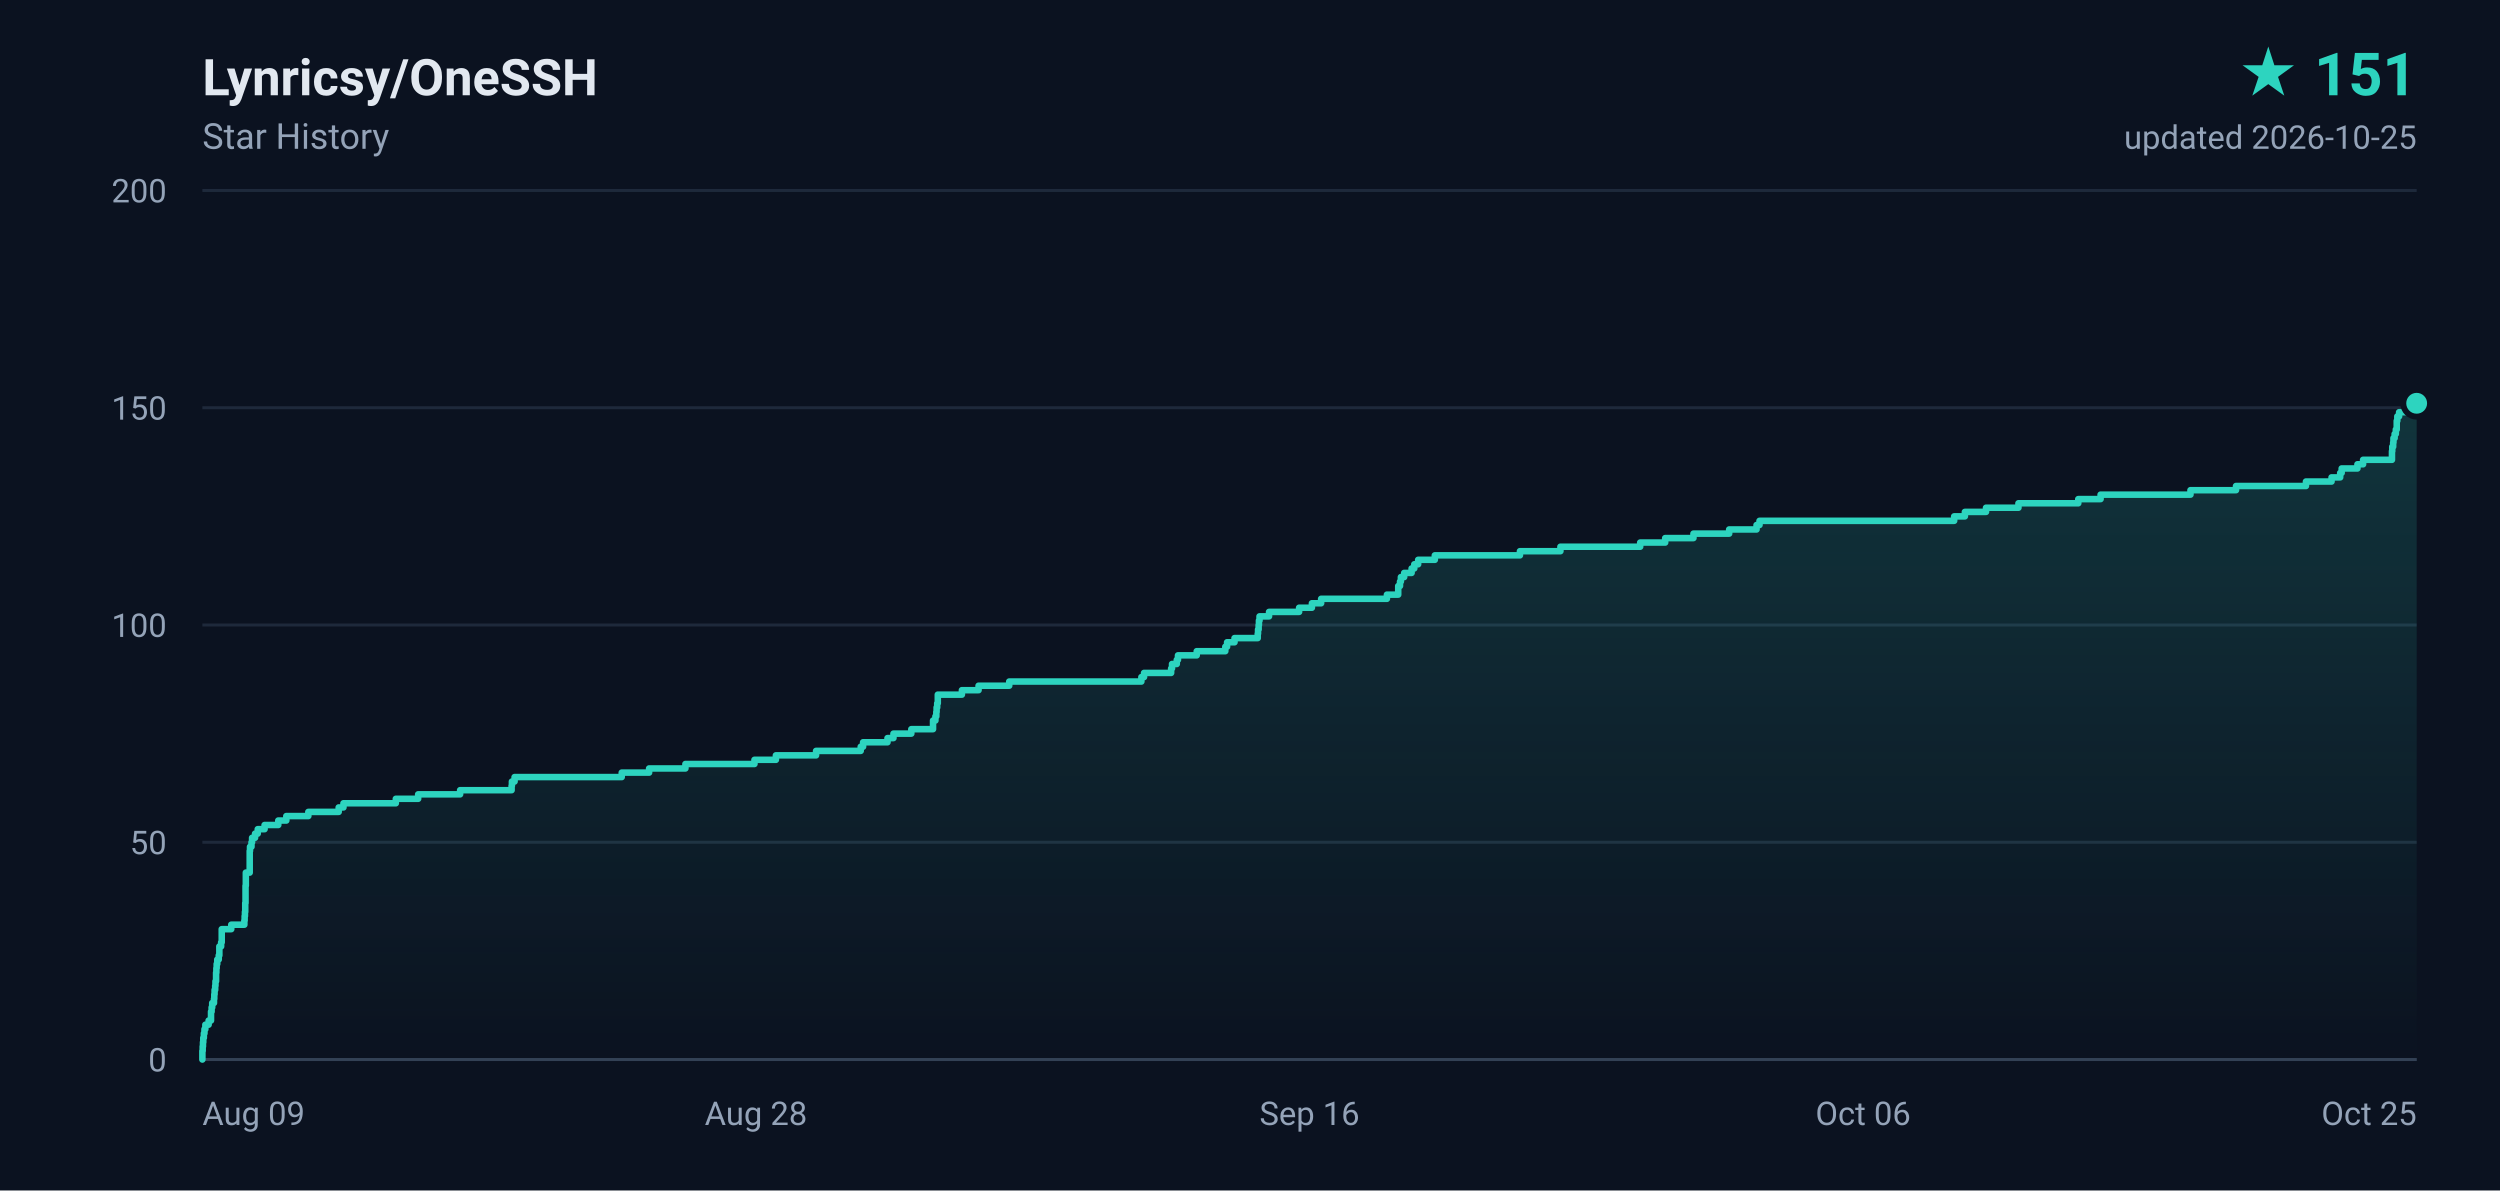
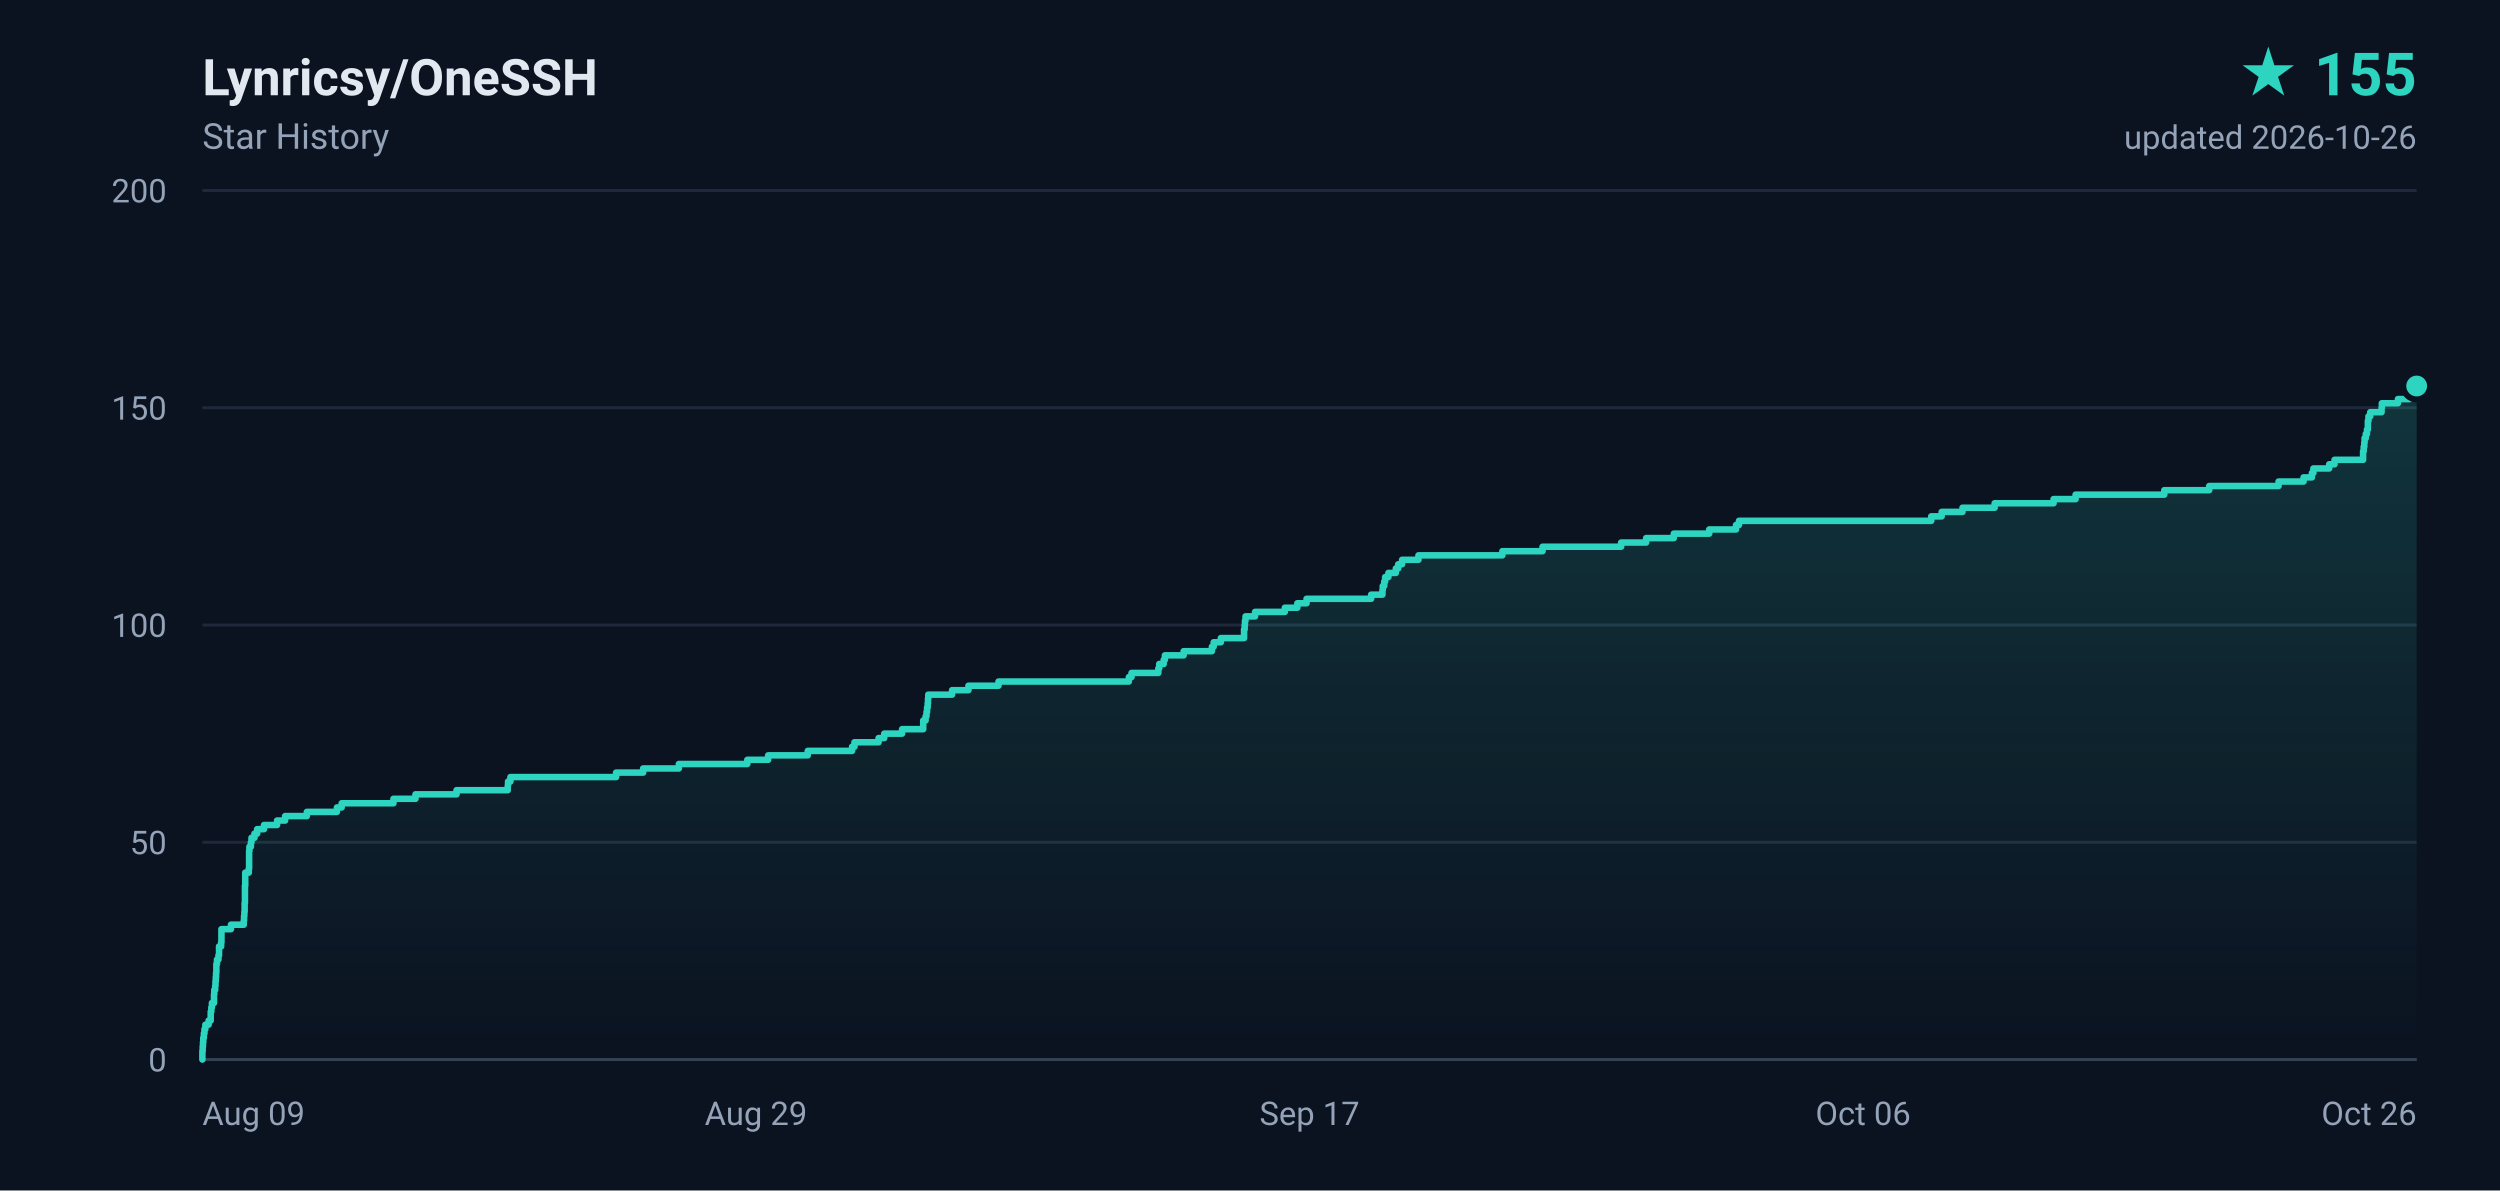
- <svg xmlns="http://www.w3.org/2000/svg" width="840" height="400" viewBox="0 0 840 400" role="img" aria-label="Lynricsy/OneSSH star history, 151 stars">
+ <svg xmlns="http://www.w3.org/2000/svg" width="840" height="400" viewBox="0 0 840 400" role="img" aria-label="Lynricsy/OneSSH star history, 155 stars">
  <defs>
    <linearGradient id="area" x1="0" y1="0" x2="0" y2="1">
      <stop offset="0%" stop-color="#2dd4bf" stop-opacity="0.18" />
      <stop offset="100%" stop-color="#2dd4bf" stop-opacity="0" />
    </linearGradient>
  </defs>
  <rect width="840" height="400" fill="#0b1220" />
  <g font-family="ui-sans-serif,-apple-system,BlinkMacSystemFont,'Segoe UI',Roboto,'Helvetica Neue',Arial,sans-serif">
    <text x="68" y="32" fill="#e2e8f0" font-size="17" font-weight="600">Lynricsy/OneSSH</text>
    <text x="68" y="50" fill="#94a3b8" font-size="12">Star History</text>
-     <text x="812" y="32" fill="#2dd4bf" font-size="20" font-weight="700" text-anchor="end">★ 151</text>
-     <text x="812" y="50" fill="#94a3b8" font-size="11" text-anchor="end">updated 2026-10-25</text>
+     <text x="812" y="32" fill="#2dd4bf" font-size="20" font-weight="700" text-anchor="end">★ 155</text>
+     <text x="812" y="50" fill="#94a3b8" font-size="11" text-anchor="end">updated 2026-10-26</text>
    <line x1="68" y1="356.0" x2="812" y2="356.0" stroke="#1e293b" stroke-width="1" />
    <text x="56" y="360.0" fill="#94a3b8" font-size="11" text-anchor="end">0</text>
    <line x1="68" y1="283.0" x2="812" y2="283.0" stroke="#1e293b" stroke-width="1" />
    <text x="56" y="287.0" fill="#94a3b8" font-size="11" text-anchor="end">50</text>
    <line x1="68" y1="210.0" x2="812" y2="210.0" stroke="#1e293b" stroke-width="1" />
    <text x="56" y="214.0" fill="#94a3b8" font-size="11" text-anchor="end">100</text>
    <line x1="68" y1="137.0" x2="812" y2="137.0" stroke="#1e293b" stroke-width="1" />
    <text x="56" y="141.0" fill="#94a3b8" font-size="11" text-anchor="end">150</text>
    <line x1="68" y1="64.0" x2="812" y2="64.0" stroke="#1e293b" stroke-width="1" />
    <text x="56" y="68.0" fill="#94a3b8" font-size="11" text-anchor="end">200</text>
    <text x="68.0" y="378.0" fill="#94a3b8" font-size="11" text-anchor="start">Aug 09</text>
-     <text x="254.0" y="378.0" fill="#94a3b8" font-size="11" text-anchor="middle">Aug 28</text>
-     <text x="440.0" y="378.0" fill="#94a3b8" font-size="11" text-anchor="middle">Sep 16</text>
+     <text x="254.0" y="378.0" fill="#94a3b8" font-size="11" text-anchor="middle">Aug 29</text>
+     <text x="440.0" y="378.0" fill="#94a3b8" font-size="11" text-anchor="middle">Sep 17</text>
    <text x="626.0" y="378.0" fill="#94a3b8" font-size="11" text-anchor="middle">Oct 06</text>
-     <text x="812.0" y="378.0" fill="#94a3b8" font-size="11" text-anchor="end">Oct 25</text>
+     <text x="812.0" y="378.0" fill="#94a3b8" font-size="11" text-anchor="end">Oct 26</text>
    <line x1="68" y1="356" x2="812" y2="356" stroke="#334155" stroke-width="1" />
-     <path d="M 68.0 356.0 L 68.0 356.0 L 68.0 354.5 L 68.0 354.5 L 68.0 353.1 L 68.1 353.1 L 68.1 351.6 L 68.2 351.6 L 68.2 350.2 L 68.3 350.2 L 68.3 348.7 L 68.5 348.7 L 68.5 347.2 L 68.7 347.2 L 68.7 345.8 L 69.0 345.8 L 69.0 344.3 L 70.1 344.3 L 70.1 342.9 L 70.9 342.9 L 70.9 341.4 L 70.9 341.4 L 70.9 339.9 L 71.1 339.9 L 71.1 338.5 L 71.3 338.5 L 71.3 337.0 L 71.9 337.0 L 71.9 335.6 L 72.0 335.6 L 72.0 334.1 L 72.1 334.1 L 72.1 332.6 L 72.3 332.6 L 72.3 331.2 L 72.4 331.2 L 72.4 329.7 L 72.6 329.7 L 72.6 328.3 L 72.6 328.3 L 72.6 326.8 L 72.7 326.8 L 72.7 325.3 L 72.8 325.3 L 72.8 323.9 L 73.0 323.9 L 73.0 322.4 L 73.5 322.4 L 73.5 321.0 L 73.7 321.0 L 73.7 319.5 L 73.7 319.5 L 73.7 318.0 L 74.3 318.0 L 74.3 316.6 L 74.5 316.6 L 74.5 315.1 L 74.5 315.1 L 74.5 313.7 L 74.5 313.7 L 74.5 312.2 L 77.7 312.2 L 77.7 310.7 L 82.1 310.7 L 82.1 309.3 L 82.2 309.3 L 82.2 307.8 L 82.3 307.8 L 82.3 306.4 L 82.4 306.4 L 82.4 304.9 L 82.4 304.9 L 82.4 303.4 L 82.5 303.4 L 82.5 302.0 L 82.5 302.0 L 82.5 300.5 L 82.5 300.5 L 82.5 299.1 L 82.5 299.1 L 82.5 297.6 L 82.6 297.6 L 82.6 296.1 L 82.6 296.1 L 82.6 294.7 L 82.6 294.7 L 82.6 293.2 L 83.9 293.2 L 83.9 291.8 L 83.9 291.8 L 83.9 290.3 L 83.9 290.3 L 83.9 288.8 L 83.9 288.8 L 83.9 287.4 L 83.9 287.4 L 83.9 285.9 L 84.0 285.9 L 84.0 284.5 L 84.5 284.5 L 84.5 283.0 L 84.7 283.0 L 84.7 281.5 L 85.7 281.5 L 85.7 280.1 L 86.6 280.1 L 86.6 278.6 L 88.9 278.6 L 88.9 277.2 L 93.5 277.2 L 93.5 275.7 L 96.2 275.7 L 96.2 274.2 L 103.6 274.2 L 103.6 272.8 L 113.8 272.8 L 113.8 271.3 L 115.4 271.3 L 115.4 269.9 L 133.0 269.9 L 133.0 268.4 L 140.5 268.4 L 140.5 266.9 L 154.6 266.9 L 154.6 265.5 L 171.9 265.5 L 171.9 264.0 L 172.0 264.0 L 172.0 262.6 L 172.9 262.6 L 172.9 261.1 L 208.9 261.1 L 208.9 259.6 L 218.1 259.6 L 218.1 258.2 L 230.3 258.2 L 230.3 256.7 L 253.5 256.7 L 253.5 255.3 L 260.7 255.3 L 260.7 253.8 L 274.2 253.8 L 274.2 252.3 L 289.2 252.3 L 289.2 250.9 L 290.0 250.9 L 290.0 249.4 L 298.2 249.4 L 298.2 248.0 L 300.2 248.0 L 300.2 246.5 L 306.2 246.5 L 306.2 245.0 L 313.5 245.0 L 313.5 243.6 L 313.5 243.6 L 313.5 242.1 L 314.3 242.1 L 314.3 240.7 L 314.6 240.7 L 314.6 239.2 L 314.7 239.2 L 314.7 237.7 L 314.9 237.7 L 314.9 236.3 L 315.1 236.3 L 315.1 234.8 L 315.1 234.8 L 315.1 233.4 L 323.2 233.4 L 323.2 231.9 L 328.8 231.9 L 328.8 230.4 L 339.1 230.4 L 339.1 229.0 L 383.5 229.0 L 383.5 227.5 L 384.4 227.5 L 384.4 226.1 L 393.5 226.1 L 393.5 224.6 L 393.8 224.6 L 393.8 223.1 L 395.4 223.1 L 395.4 221.7 L 395.8 221.7 L 395.8 220.2 L 402.1 220.2 L 402.1 218.8 L 411.7 218.8 L 411.7 217.3 L 412.3 217.3 L 412.3 215.8 L 414.8 215.8 L 414.8 214.4 L 422.6 214.4 L 422.6 212.9 L 422.7 212.9 L 422.7 211.5 L 422.9 211.5 L 422.9 210.0 L 423.0 210.0 L 423.0 208.5 L 423.2 208.5 L 423.2 207.1 L 426.4 207.1 L 426.4 205.6 L 436.5 205.6 L 436.5 204.2 L 440.8 204.2 L 440.8 202.7 L 443.9 202.7 L 443.9 201.2 L 466.0 201.2 L 466.0 199.8 L 469.8 199.8 L 469.8 198.3 L 469.8 198.3 L 469.8 196.9 L 470.4 196.9 L 470.4 195.4 L 470.7 195.4 L 470.7 193.9 L 471.8 193.9 L 471.8 192.5 L 474.3 192.5 L 474.3 191.0 L 475.2 191.0 L 475.2 189.6 L 476.5 189.6 L 476.5 188.1 L 482.1 188.1 L 482.1 186.6 L 510.7 186.6 L 510.7 185.2 L 524.3 185.2 L 524.3 183.7 L 551.1 183.7 L 551.1 182.3 L 559.5 182.3 L 559.5 180.8 L 569.0 180.8 L 569.0 179.3 L 581.0 179.3 L 581.0 177.9 L 590.2 177.9 L 590.2 176.4 L 591.2 176.4 L 591.2 175.0 L 656.6 175.0 L 656.6 173.5 L 660.2 173.5 L 660.2 172.0 L 667.3 172.0 L 667.3 170.6 L 678.2 170.6 L 678.2 169.1 L 698.3 169.1 L 698.3 167.7 L 705.8 167.7 L 705.8 166.2 L 736.0 166.2 L 736.0 164.7 L 751.3 164.7 L 751.3 163.3 L 774.8 163.3 L 774.8 161.8 L 783.4 161.8 L 783.4 160.4 L 786.3 160.4 L 786.3 158.9 L 786.8 158.9 L 786.8 157.4 L 792.1 157.4 L 792.1 156.0 L 794.0 156.0 L 794.0 154.5 L 803.7 154.5 L 803.7 153.1 L 803.7 153.1 L 803.7 151.6 L 803.8 151.6 L 803.8 150.1 L 804.1 150.1 L 804.1 148.7 L 804.2 148.7 L 804.2 147.2 L 804.6 147.2 L 804.6 145.8 L 805.0 145.8 L 805.0 144.3 L 805.3 144.3 L 805.3 142.8 L 805.3 142.8 L 805.3 141.4 L 805.5 141.4 L 805.5 139.9 L 806.1 139.9 L 806.1 138.5 L 809.9 138.5 L 809.9 137.0 L 810.0 137.0 L 810.0 135.5 L 812.0 135.5 L 812.0 356.0 L 68.0 356.0 Z" fill="url(#area)" />
-     <path d="M 68.0 356.0 L 68.0 356.0 L 68.0 354.5 L 68.0 354.5 L 68.0 353.1 L 68.1 353.1 L 68.1 351.6 L 68.2 351.6 L 68.2 350.2 L 68.3 350.2 L 68.3 348.7 L 68.5 348.7 L 68.5 347.2 L 68.7 347.2 L 68.7 345.8 L 69.0 345.8 L 69.0 344.3 L 70.1 344.3 L 70.1 342.9 L 70.9 342.9 L 70.9 341.4 L 70.9 341.4 L 70.9 339.9 L 71.1 339.9 L 71.1 338.5 L 71.3 338.5 L 71.3 337.0 L 71.9 337.0 L 71.9 335.6 L 72.0 335.6 L 72.0 334.1 L 72.1 334.1 L 72.1 332.6 L 72.3 332.6 L 72.3 331.2 L 72.4 331.2 L 72.4 329.7 L 72.6 329.7 L 72.6 328.3 L 72.6 328.3 L 72.6 326.8 L 72.7 326.8 L 72.7 325.3 L 72.8 325.3 L 72.8 323.9 L 73.0 323.9 L 73.0 322.4 L 73.5 322.4 L 73.5 321.0 L 73.7 321.0 L 73.7 319.5 L 73.7 319.5 L 73.7 318.0 L 74.3 318.0 L 74.3 316.6 L 74.5 316.6 L 74.5 315.1 L 74.5 315.1 L 74.5 313.7 L 74.5 313.7 L 74.5 312.2 L 77.7 312.2 L 77.7 310.7 L 82.1 310.7 L 82.1 309.3 L 82.2 309.3 L 82.2 307.8 L 82.3 307.8 L 82.3 306.4 L 82.4 306.4 L 82.4 304.9 L 82.4 304.9 L 82.4 303.4 L 82.5 303.4 L 82.5 302.0 L 82.5 302.0 L 82.5 300.5 L 82.5 300.5 L 82.5 299.1 L 82.5 299.1 L 82.5 297.6 L 82.6 297.6 L 82.6 296.1 L 82.6 296.1 L 82.6 294.7 L 82.6 294.7 L 82.6 293.2 L 83.9 293.2 L 83.9 291.8 L 83.9 291.8 L 83.9 290.3 L 83.9 290.3 L 83.9 288.8 L 83.9 288.8 L 83.9 287.4 L 83.9 287.4 L 83.9 285.9 L 84.0 285.9 L 84.0 284.5 L 84.5 284.5 L 84.5 283.0 L 84.7 283.0 L 84.7 281.5 L 85.7 281.5 L 85.7 280.1 L 86.6 280.1 L 86.6 278.6 L 88.9 278.6 L 88.9 277.2 L 93.5 277.2 L 93.5 275.7 L 96.2 275.7 L 96.2 274.2 L 103.6 274.2 L 103.6 272.8 L 113.8 272.8 L 113.8 271.3 L 115.4 271.3 L 115.4 269.9 L 133.0 269.9 L 133.0 268.4 L 140.5 268.4 L 140.5 266.9 L 154.6 266.9 L 154.6 265.5 L 171.9 265.5 L 171.9 264.0 L 172.0 264.0 L 172.0 262.6 L 172.9 262.6 L 172.9 261.1 L 208.9 261.1 L 208.9 259.6 L 218.1 259.6 L 218.1 258.2 L 230.3 258.2 L 230.3 256.7 L 253.5 256.7 L 253.5 255.3 L 260.7 255.3 L 260.7 253.8 L 274.2 253.8 L 274.2 252.3 L 289.2 252.3 L 289.2 250.9 L 290.0 250.9 L 290.0 249.4 L 298.2 249.4 L 298.2 248.0 L 300.2 248.0 L 300.2 246.5 L 306.2 246.5 L 306.2 245.0 L 313.5 245.0 L 313.5 243.6 L 313.5 243.6 L 313.5 242.1 L 314.3 242.1 L 314.3 240.7 L 314.6 240.7 L 314.6 239.2 L 314.7 239.2 L 314.7 237.7 L 314.9 237.7 L 314.9 236.3 L 315.1 236.3 L 315.1 234.8 L 315.1 234.8 L 315.1 233.4 L 323.2 233.4 L 323.2 231.9 L 328.8 231.9 L 328.8 230.4 L 339.1 230.4 L 339.1 229.0 L 383.5 229.0 L 383.5 227.5 L 384.4 227.5 L 384.4 226.1 L 393.5 226.1 L 393.5 224.6 L 393.8 224.6 L 393.8 223.1 L 395.4 223.1 L 395.4 221.7 L 395.8 221.7 L 395.8 220.2 L 402.1 220.2 L 402.1 218.8 L 411.7 218.8 L 411.7 217.3 L 412.3 217.3 L 412.3 215.8 L 414.8 215.8 L 414.8 214.4 L 422.6 214.4 L 422.6 212.9 L 422.7 212.9 L 422.7 211.5 L 422.9 211.5 L 422.9 210.0 L 423.0 210.0 L 423.0 208.5 L 423.2 208.5 L 423.2 207.1 L 426.4 207.1 L 426.4 205.6 L 436.5 205.6 L 436.5 204.2 L 440.8 204.2 L 440.8 202.7 L 443.9 202.7 L 443.9 201.2 L 466.0 201.2 L 466.0 199.8 L 469.8 199.8 L 469.8 198.3 L 469.8 198.3 L 469.8 196.9 L 470.4 196.9 L 470.4 195.4 L 470.7 195.4 L 470.7 193.9 L 471.8 193.9 L 471.8 192.5 L 474.3 192.5 L 474.3 191.0 L 475.2 191.0 L 475.2 189.6 L 476.5 189.6 L 476.5 188.1 L 482.1 188.1 L 482.1 186.6 L 510.7 186.6 L 510.7 185.2 L 524.3 185.2 L 524.3 183.7 L 551.1 183.7 L 551.1 182.3 L 559.5 182.3 L 559.5 180.8 L 569.0 180.8 L 569.0 179.3 L 581.0 179.3 L 581.0 177.9 L 590.2 177.9 L 590.2 176.4 L 591.2 176.4 L 591.2 175.0 L 656.6 175.0 L 656.6 173.5 L 660.2 173.5 L 660.2 172.0 L 667.3 172.0 L 667.3 170.6 L 678.2 170.6 L 678.2 169.1 L 698.3 169.1 L 698.3 167.7 L 705.8 167.7 L 705.8 166.2 L 736.0 166.2 L 736.0 164.7 L 751.3 164.7 L 751.3 163.3 L 774.8 163.3 L 774.8 161.8 L 783.4 161.8 L 783.4 160.4 L 786.3 160.4 L 786.3 158.9 L 786.8 158.9 L 786.8 157.4 L 792.1 157.4 L 792.1 156.0 L 794.0 156.0 L 794.0 154.5 L 803.7 154.5 L 803.7 153.1 L 803.7 153.1 L 803.7 151.6 L 803.8 151.6 L 803.8 150.1 L 804.1 150.1 L 804.1 148.7 L 804.2 148.7 L 804.2 147.2 L 804.6 147.2 L 804.6 145.8 L 805.0 145.8 L 805.0 144.3 L 805.3 144.3 L 805.3 142.8 L 805.3 142.8 L 805.3 141.4 L 805.5 141.4 L 805.5 139.9 L 806.1 139.9 L 806.1 138.5 L 809.9 138.5 L 809.9 137.0 L 810.0 137.0 L 810.0 135.5 L 812.0 135.5" fill="none" stroke="#2dd4bf" stroke-width="2.2" stroke-linejoin="round" stroke-linecap="round" />
-     <circle cx="812.0" cy="135.5" r="4.5" fill="#2dd4bf" stroke="#0b1220" stroke-width="2" />
+     <path d="M 68.0 356.0 L 68.0 356.0 L 68.0 354.5 L 68.0 354.5 L 68.0 353.1 L 68.1 353.1 L 68.1 351.6 L 68.2 351.6 L 68.2 350.2 L 68.3 350.2 L 68.3 348.7 L 68.5 348.7 L 68.5 347.2 L 68.7 347.2 L 68.7 345.8 L 69.0 345.8 L 69.0 344.3 L 70.1 344.3 L 70.1 342.9 L 70.8 342.9 L 70.8 341.4 L 70.8 341.4 L 70.8 339.9 L 71.0 339.9 L 71.0 338.5 L 71.2 338.5 L 71.2 337.0 L 71.9 337.0 L 71.9 335.6 L 71.9 335.6 L 71.9 334.1 L 72.0 334.1 L 72.0 332.6 L 72.3 332.6 L 72.3 331.2 L 72.4 331.2 L 72.4 329.7 L 72.5 329.7 L 72.5 328.3 L 72.6 328.3 L 72.6 326.8 L 72.7 326.8 L 72.7 325.3 L 72.7 325.3 L 72.7 323.9 L 72.9 323.9 L 72.9 322.4 L 73.4 322.4 L 73.4 321.0 L 73.6 321.0 L 73.6 319.5 L 73.6 319.5 L 73.6 318.0 L 74.3 318.0 L 74.3 316.6 L 74.4 316.6 L 74.4 315.1 L 74.4 315.1 L 74.4 313.7 L 74.4 313.7 L 74.4 312.2 L 77.6 312.2 L 77.6 310.7 L 81.9 310.7 L 81.9 309.3 L 82.0 309.3 L 82.0 307.8 L 82.1 307.8 L 82.1 306.4 L 82.2 306.4 L 82.2 304.9 L 82.2 304.9 L 82.2 303.4 L 82.3 303.4 L 82.3 302.0 L 82.3 302.0 L 82.3 300.5 L 82.3 300.5 L 82.3 299.1 L 82.3 299.1 L 82.3 297.6 L 82.4 297.6 L 82.4 296.1 L 82.4 296.1 L 82.4 294.7 L 82.4 294.7 L 82.4 293.2 L 83.6 293.2 L 83.6 291.8 L 83.7 291.8 L 83.7 290.3 L 83.7 290.3 L 83.7 288.8 L 83.7 288.8 L 83.7 287.4 L 83.7 287.4 L 83.7 285.9 L 83.8 285.9 L 83.8 284.5 L 84.3 284.5 L 84.3 283.0 L 84.5 283.0 L 84.5 281.5 L 85.5 281.5 L 85.5 280.1 L 86.4 280.1 L 86.4 278.6 L 88.7 278.6 L 88.7 277.2 L 93.1 277.2 L 93.1 275.7 L 95.8 275.7 L 95.8 274.2 L 103.1 274.2 L 103.1 272.8 L 113.2 272.8 L 113.2 271.3 L 114.8 271.3 L 114.8 269.9 L 132.2 269.9 L 132.2 268.4 L 139.6 268.4 L 139.6 266.9 L 153.4 266.9 L 153.4 265.5 L 170.6 265.5 L 170.6 264.0 L 170.7 264.0 L 170.7 262.6 L 171.5 262.6 L 171.5 261.1 L 207.0 261.1 L 207.0 259.6 L 216.1 259.6 L 216.1 258.2 L 228.1 258.2 L 228.1 256.7 L 251.1 256.7 L 251.1 255.3 L 258.1 255.3 L 258.1 253.8 L 271.4 253.8 L 271.4 252.3 L 286.3 252.3 L 286.3 250.9 L 287.1 250.9 L 287.1 249.4 L 295.2 249.4 L 295.2 248.0 L 297.1 248.0 L 297.1 246.5 L 303.1 246.5 L 303.1 245.0 L 310.2 245.0 L 310.2 243.6 L 310.2 243.6 L 310.2 242.1 L 311.0 242.1 L 311.0 240.7 L 311.3 240.7 L 311.3 239.2 L 311.5 239.2 L 311.5 237.7 L 311.7 237.7 L 311.7 236.3 L 311.8 236.3 L 311.8 234.8 L 311.9 234.8 L 311.9 233.4 L 319.9 233.4 L 319.9 231.9 L 325.4 231.9 L 325.4 230.4 L 335.5 230.4 L 335.5 229.0 L 379.3 229.0 L 379.3 227.5 L 380.2 227.5 L 380.2 226.1 L 389.2 226.1 L 389.2 224.6 L 389.5 224.6 L 389.5 223.1 L 391.0 223.1 L 391.0 221.7 L 391.4 221.7 L 391.4 220.2 L 397.7 220.2 L 397.7 218.8 L 407.2 218.8 L 407.2 217.3 L 407.8 217.3 L 407.8 215.8 L 410.2 215.8 L 410.2 214.4 L 418.0 214.4 L 418.0 212.9 L 418.0 212.9 L 418.0 211.5 L 418.2 211.5 L 418.2 210.0 L 418.3 210.0 L 418.3 208.5 L 418.5 208.5 L 418.5 207.1 L 421.7 207.1 L 421.7 205.6 L 431.7 205.6 L 431.7 204.2 L 435.9 204.2 L 435.9 202.7 L 439.0 202.7 L 439.0 201.2 L 460.7 201.2 L 460.7 199.8 L 464.5 199.8 L 464.5 198.3 L 464.6 198.3 L 464.6 196.9 L 465.1 196.9 L 465.1 195.4 L 465.4 195.4 L 465.4 193.9 L 466.5 193.9 L 466.5 192.5 L 469.0 192.5 L 469.0 191.0 L 469.8 191.0 L 469.8 189.6 L 471.1 189.6 L 471.1 188.1 L 476.6 188.1 L 476.6 186.6 L 504.8 186.6 L 504.8 185.2 L 518.3 185.2 L 518.3 183.7 L 544.7 183.7 L 544.7 182.3 L 553.1 182.3 L 553.1 180.8 L 562.4 180.8 L 562.4 179.3 L 574.3 179.3 L 574.3 177.9 L 583.3 177.9 L 583.3 176.4 L 584.3 176.4 L 584.3 175.0 L 648.9 175.0 L 648.9 173.5 L 652.4 173.5 L 652.4 172.0 L 659.4 172.0 L 659.4 170.6 L 670.2 170.6 L 670.2 169.1 L 690.0 169.1 L 690.0 167.7 L 697.4 167.7 L 697.4 166.2 L 727.2 166.2 L 727.2 164.7 L 742.3 164.7 L 742.3 163.3 L 765.6 163.3 L 765.6 161.8 L 774.0 161.8 L 774.0 160.4 L 776.8 160.4 L 776.8 158.9 L 777.3 158.9 L 777.3 157.4 L 782.6 157.4 L 782.6 156.0 L 784.4 156.0 L 784.4 154.5 L 794.0 154.5 L 794.0 153.1 L 794.0 153.1 L 794.0 151.6 L 794.2 151.6 L 794.2 150.1 L 794.4 150.1 L 794.4 148.7 L 794.5 148.7 L 794.5 147.2 L 794.9 147.2 L 794.9 145.8 L 795.3 145.8 L 795.3 144.3 L 795.6 144.3 L 795.6 142.8 L 795.6 142.8 L 795.6 141.4 L 795.8 141.4 L 795.8 139.9 L 796.4 139.9 L 796.4 138.5 L 800.2 138.5 L 800.2 137.0 L 800.3 137.0 L 800.3 135.5 L 805.7 135.5 L 805.7 134.1 L 809.6 134.1 L 809.6 132.6 L 810.8 132.6 L 810.8 131.2 L 811.2 131.2 L 811.2 129.7 L 812.0 129.7 L 812.0 356.0 L 68.0 356.0 Z" fill="url(#area)" />
+     <path d="M 68.0 356.0 L 68.0 356.0 L 68.0 354.5 L 68.0 354.5 L 68.0 353.1 L 68.1 353.1 L 68.1 351.6 L 68.2 351.6 L 68.2 350.2 L 68.3 350.2 L 68.3 348.7 L 68.5 348.7 L 68.5 347.2 L 68.7 347.2 L 68.7 345.8 L 69.0 345.8 L 69.0 344.3 L 70.1 344.3 L 70.1 342.9 L 70.8 342.9 L 70.8 341.4 L 70.8 341.4 L 70.8 339.9 L 71.0 339.9 L 71.0 338.5 L 71.2 338.5 L 71.2 337.0 L 71.9 337.0 L 71.9 335.6 L 71.9 335.6 L 71.9 334.1 L 72.0 334.1 L 72.0 332.6 L 72.3 332.6 L 72.3 331.2 L 72.4 331.2 L 72.4 329.7 L 72.5 329.7 L 72.5 328.3 L 72.6 328.3 L 72.6 326.8 L 72.7 326.8 L 72.7 325.3 L 72.7 325.3 L 72.7 323.9 L 72.9 323.9 L 72.9 322.4 L 73.4 322.4 L 73.4 321.0 L 73.6 321.0 L 73.6 319.5 L 73.6 319.5 L 73.6 318.0 L 74.3 318.0 L 74.3 316.6 L 74.4 316.6 L 74.4 315.1 L 74.4 315.1 L 74.4 313.7 L 74.4 313.7 L 74.4 312.2 L 77.6 312.2 L 77.6 310.7 L 81.9 310.7 L 81.9 309.3 L 82.0 309.3 L 82.0 307.8 L 82.1 307.8 L 82.1 306.4 L 82.2 306.4 L 82.2 304.9 L 82.2 304.9 L 82.2 303.4 L 82.3 303.4 L 82.3 302.0 L 82.3 302.0 L 82.3 300.5 L 82.3 300.5 L 82.3 299.1 L 82.3 299.1 L 82.3 297.6 L 82.4 297.6 L 82.4 296.1 L 82.4 296.1 L 82.4 294.7 L 82.4 294.7 L 82.4 293.2 L 83.6 293.2 L 83.6 291.8 L 83.7 291.8 L 83.7 290.3 L 83.7 290.3 L 83.7 288.8 L 83.7 288.8 L 83.7 287.4 L 83.7 287.4 L 83.7 285.9 L 83.8 285.9 L 83.8 284.5 L 84.3 284.5 L 84.3 283.0 L 84.5 283.0 L 84.5 281.5 L 85.5 281.5 L 85.5 280.1 L 86.4 280.1 L 86.4 278.6 L 88.7 278.6 L 88.7 277.2 L 93.1 277.2 L 93.1 275.7 L 95.8 275.7 L 95.8 274.2 L 103.1 274.2 L 103.1 272.8 L 113.2 272.8 L 113.2 271.3 L 114.8 271.3 L 114.8 269.9 L 132.2 269.9 L 132.2 268.4 L 139.6 268.4 L 139.6 266.9 L 153.4 266.9 L 153.4 265.5 L 170.6 265.5 L 170.6 264.0 L 170.7 264.0 L 170.7 262.6 L 171.5 262.6 L 171.5 261.1 L 207.0 261.1 L 207.0 259.6 L 216.1 259.6 L 216.1 258.2 L 228.1 258.2 L 228.1 256.7 L 251.1 256.7 L 251.1 255.3 L 258.1 255.3 L 258.1 253.8 L 271.4 253.8 L 271.4 252.3 L 286.3 252.3 L 286.3 250.9 L 287.1 250.9 L 287.1 249.4 L 295.2 249.4 L 295.2 248.0 L 297.1 248.0 L 297.1 246.5 L 303.1 246.5 L 303.1 245.0 L 310.2 245.0 L 310.2 243.6 L 310.2 243.6 L 310.2 242.1 L 311.0 242.1 L 311.0 240.7 L 311.3 240.7 L 311.3 239.2 L 311.5 239.2 L 311.5 237.7 L 311.7 237.7 L 311.7 236.3 L 311.8 236.3 L 311.8 234.8 L 311.9 234.8 L 311.9 233.4 L 319.9 233.4 L 319.9 231.9 L 325.4 231.9 L 325.4 230.4 L 335.5 230.4 L 335.5 229.0 L 379.3 229.0 L 379.3 227.5 L 380.2 227.5 L 380.2 226.1 L 389.2 226.1 L 389.2 224.6 L 389.5 224.6 L 389.5 223.1 L 391.0 223.1 L 391.0 221.7 L 391.4 221.7 L 391.4 220.2 L 397.7 220.2 L 397.7 218.8 L 407.2 218.8 L 407.2 217.3 L 407.8 217.3 L 407.8 215.8 L 410.2 215.8 L 410.2 214.4 L 418.0 214.4 L 418.0 212.9 L 418.0 212.9 L 418.0 211.5 L 418.2 211.5 L 418.2 210.0 L 418.3 210.0 L 418.3 208.5 L 418.5 208.5 L 418.5 207.1 L 421.7 207.1 L 421.7 205.6 L 431.7 205.6 L 431.7 204.2 L 435.9 204.2 L 435.9 202.7 L 439.0 202.7 L 439.0 201.2 L 460.7 201.2 L 460.7 199.8 L 464.5 199.8 L 464.5 198.3 L 464.6 198.3 L 464.6 196.9 L 465.1 196.9 L 465.1 195.4 L 465.4 195.4 L 465.4 193.9 L 466.5 193.9 L 466.5 192.5 L 469.0 192.5 L 469.0 191.0 L 469.8 191.0 L 469.8 189.6 L 471.1 189.6 L 471.1 188.1 L 476.6 188.1 L 476.6 186.6 L 504.8 186.6 L 504.8 185.2 L 518.3 185.2 L 518.3 183.7 L 544.7 183.7 L 544.7 182.3 L 553.1 182.3 L 553.1 180.8 L 562.4 180.8 L 562.4 179.3 L 574.3 179.3 L 574.3 177.9 L 583.3 177.9 L 583.3 176.4 L 584.3 176.4 L 584.3 175.0 L 648.9 175.0 L 648.9 173.5 L 652.4 173.5 L 652.4 172.0 L 659.4 172.0 L 659.4 170.6 L 670.2 170.6 L 670.2 169.1 L 690.0 169.1 L 690.0 167.7 L 697.4 167.7 L 697.4 166.2 L 727.2 166.2 L 727.2 164.7 L 742.3 164.7 L 742.3 163.3 L 765.6 163.3 L 765.6 161.8 L 774.0 161.8 L 774.0 160.4 L 776.8 160.4 L 776.8 158.9 L 777.3 158.9 L 777.3 157.4 L 782.6 157.4 L 782.6 156.0 L 784.4 156.0 L 784.4 154.5 L 794.0 154.5 L 794.0 153.1 L 794.0 153.1 L 794.0 151.6 L 794.2 151.6 L 794.2 150.1 L 794.4 150.1 L 794.4 148.7 L 794.5 148.7 L 794.5 147.2 L 794.9 147.2 L 794.9 145.8 L 795.3 145.8 L 795.3 144.3 L 795.6 144.3 L 795.6 142.8 L 795.6 142.8 L 795.6 141.4 L 795.8 141.4 L 795.8 139.9 L 796.4 139.9 L 796.4 138.5 L 800.2 138.5 L 800.2 137.0 L 800.3 137.0 L 800.3 135.5 L 805.7 135.5 L 805.7 134.1 L 809.6 134.1 L 809.6 132.6 L 810.8 132.6 L 810.8 131.2 L 811.2 131.2 L 811.2 129.7 L 812.0 129.7" fill="none" stroke="#2dd4bf" stroke-width="2.2" stroke-linejoin="round" stroke-linecap="round" />
+     <circle cx="812.0" cy="129.7" r="4.5" fill="#2dd4bf" stroke="#0b1220" stroke-width="2" />
  </g>
</svg>
